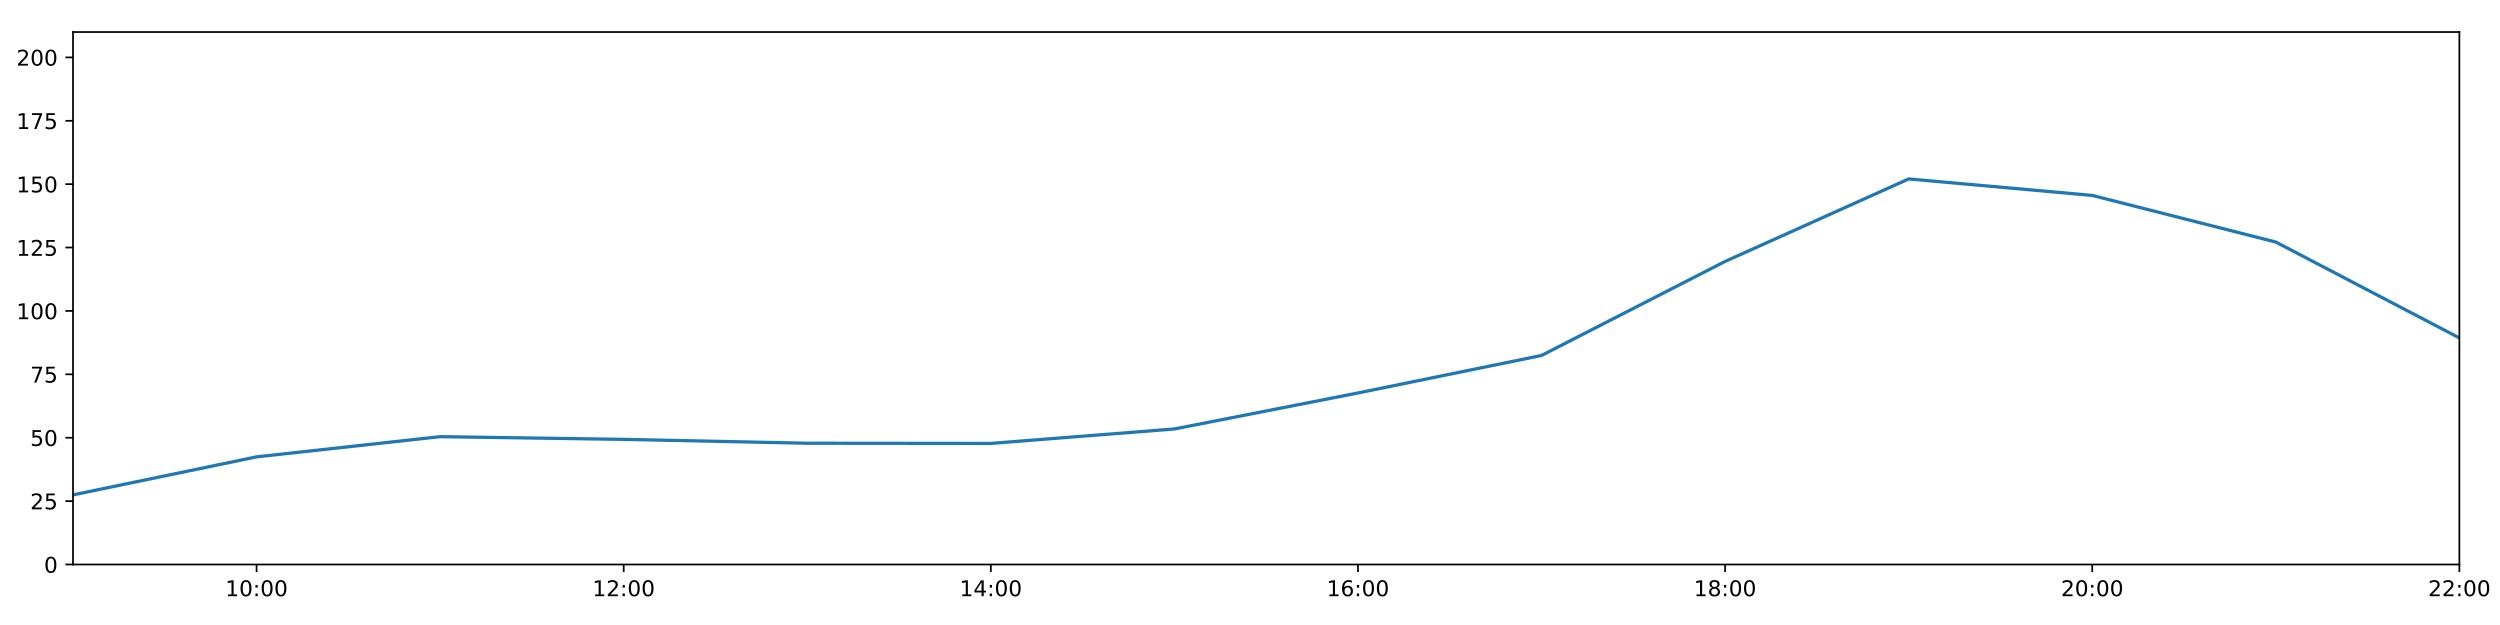
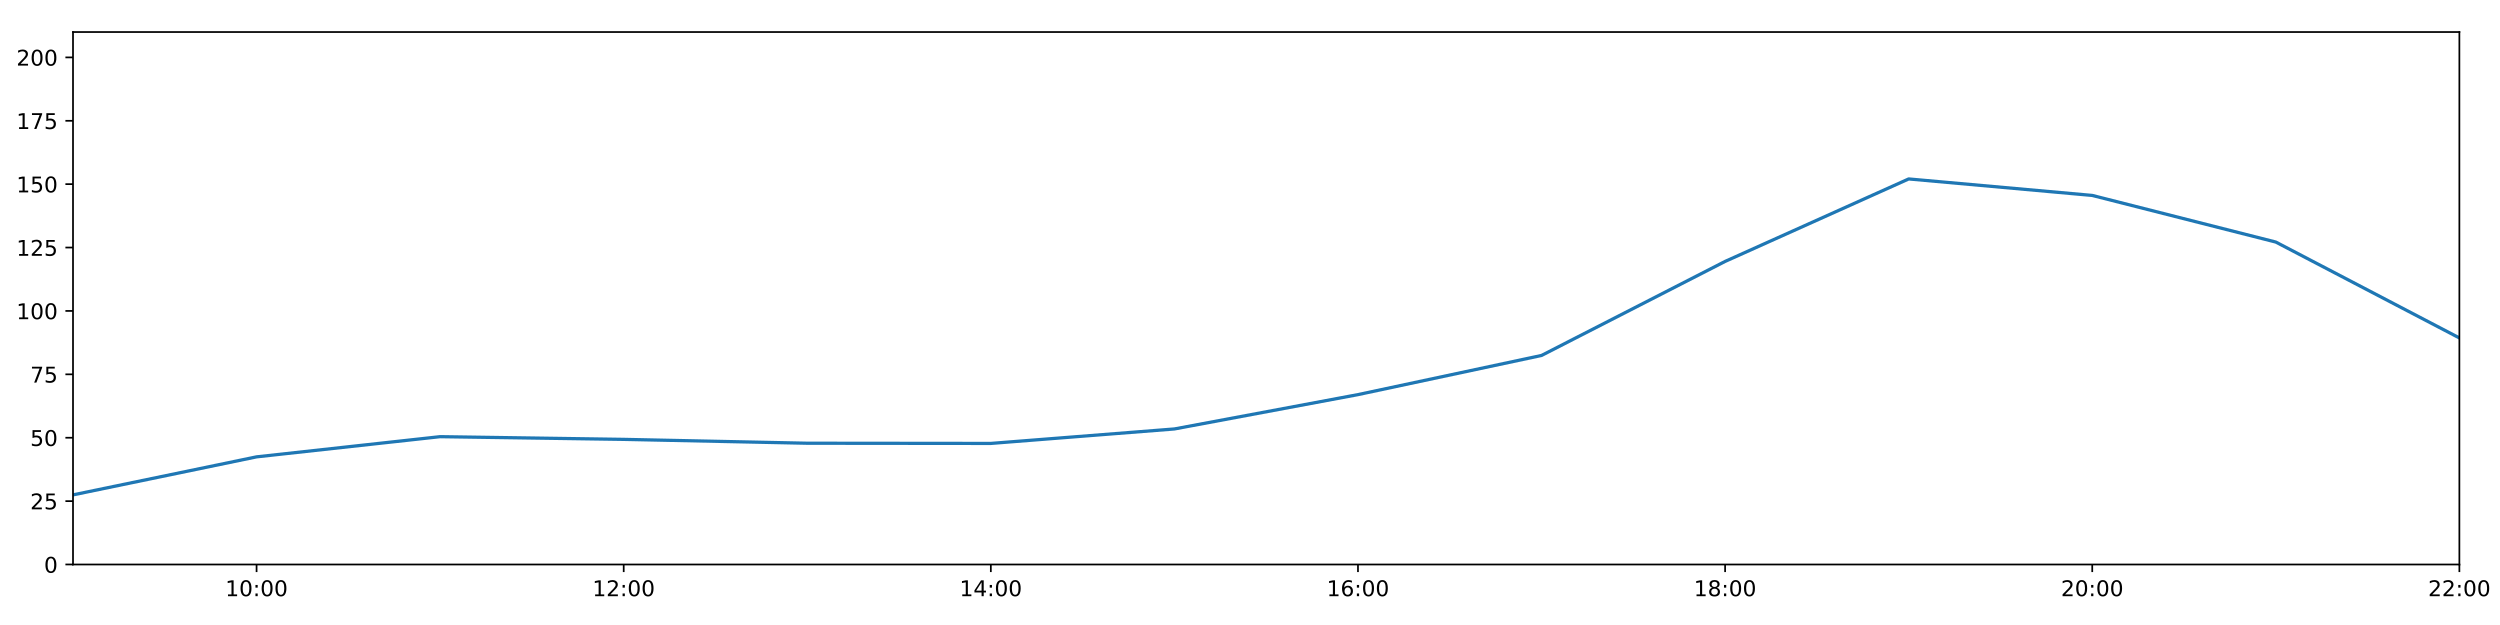
<svg xmlns="http://www.w3.org/2000/svg" xmlns:xlink="http://www.w3.org/1999/xlink" height="288pt" version="1.1" viewBox="0 0 1152 288" width="1152pt">
  <defs>
    <style type="text/css">
*{stroke-linecap:butt;stroke-linejoin:round;}
  </style>
  </defs>
  <g id="figure_1">
    <g id="patch_1">
      <path d="M 0 288  L 1152 288  L 1152 0  L 0 0  z " style="fill:#ffffff;" />
    </g>
    <g id="axes_1">
      <g id="patch_2">
        <path d="M 33.64 260.12  L 1133.28 260.12  L 1133.28 14.76  L 33.64 14.76  z " style="fill:#ffffff;" />
      </g>
      <g id="matplotlib.axis_1">
        <g id="xtick_1">
          <g id="line2d_1">
            <defs>
-               <path d="M 0 0  L 0 3.5  " id="m2f6603131e" style="stroke:#000000;stroke-width:0.8;" />
-             </defs>
-             <g>
-               <use style="stroke:#000000;stroke-width:0.8;" x="118.228" xlink:href="#m2f6603131e" y="260.12" />
+               <path d="M 0 0  L 0 3.5  " id="m08187426f1" style="stroke:#000000;stroke-width:0.8;" />
+             </defs>
+             <g>
+               <use style="stroke:#000000;stroke-width:0.8;" x="118.228" xlink:href="#m08187426f1" y="260.12" />
            </g>
          </g>
          <g id="text_1">
            <defs>
              <path d="M 12.406 8.297  L 28.516 8.297  L 28.516 63.922  L 10.984 60.406  L 10.984 69.391  L 28.422 72.906  L 38.281 72.906  L 38.281 8.297  L 54.391 8.297  L 54.391 0  L 12.406 0  z " id="DejaVuSans-49" />
              <path d="M 31.781 66.406  Q 24.172 66.406 20.328 58.906  Q 16.5 51.422 16.5 36.375  Q 16.5 21.391 20.328 13.891  Q 24.172 6.391 31.781 6.391  Q 39.453 6.391 43.281 13.891  Q 47.125 21.391 47.125 36.375  Q 47.125 51.422 43.281 58.906  Q 39.453 66.406 31.781 66.406  z M 31.781 74.219  Q 44.047 74.219 50.516 64.516  Q 56.984 54.828 56.984 36.375  Q 56.984 17.969 50.516 8.266  Q 44.047 -1.422 31.781 -1.422  Q 19.531 -1.422 13.062 8.266  Q 6.594 17.969 6.594 36.375  Q 6.594 54.828 13.062 64.516  Q 19.531 74.219 31.781 74.219  z " id="DejaVuSans-48" />
              <path d="M 11.719 12.406  L 22.016 12.406  L 22.016 0  L 11.719 0  z M 11.719 51.703  L 22.016 51.703  L 22.016 39.312  L 11.719 39.312  z " id="DejaVuSans-58" />
            </defs>
            <g transform="translate(103.8183 274.7184)scale(0.1 -0.1)">
              <use xlink:href="#DejaVuSans-49" />
              <use x="63.623" xlink:href="#DejaVuSans-48" />
              <use x="127.246" xlink:href="#DejaVuSans-58" />
              <use x="160.938" xlink:href="#DejaVuSans-48" />
              <use x="224.561" xlink:href="#DejaVuSans-48" />
            </g>
          </g>
        </g>
        <g id="xtick_2">
          <g id="line2d_2">
            <g>
-               <use style="stroke:#000000;stroke-width:0.8;" x="287.403" xlink:href="#m2f6603131e" y="260.12" />
+               <use style="stroke:#000000;stroke-width:0.8;" x="287.403" xlink:href="#m08187426f1" y="260.12" />
            </g>
          </g>
          <g id="text_2">
            <defs>
              <path d="M 19.188 8.297  L 53.609 8.297  L 53.609 0  L 7.328 0  L 7.328 8.297  Q 12.938 14.109 22.625 23.891  Q 32.328 33.688 34.812 36.531  Q 39.547 41.844 41.422 45.531  Q 43.312 49.219 43.312 52.781  Q 43.312 58.594 39.234 62.25  Q 35.156 65.922 28.609 65.922  Q 23.969 65.922 18.812 64.312  Q 13.672 62.703 7.812 59.422  L 7.812 69.391  Q 13.766 71.781 18.938 73  Q 24.125 74.219 28.422 74.219  Q 39.75 74.219 46.484 68.547  Q 53.219 62.891 53.219 53.422  Q 53.219 48.922 51.531 44.891  Q 49.859 40.875 45.406 35.406  Q 44.188 33.984 37.641 27.219  Q 31.109 20.453 19.188 8.297  z " id="DejaVuSans-50" />
            </defs>
            <g transform="translate(272.9937 274.7184)scale(0.1 -0.1)">
              <use xlink:href="#DejaVuSans-49" />
              <use x="63.623" xlink:href="#DejaVuSans-50" />
              <use x="127.246" xlink:href="#DejaVuSans-58" />
              <use x="160.938" xlink:href="#DejaVuSans-48" />
              <use x="224.561" xlink:href="#DejaVuSans-48" />
            </g>
          </g>
        </g>
        <g id="xtick_3">
          <g id="line2d_3">
            <g>
-               <use style="stroke:#000000;stroke-width:0.8;" x="456.578" xlink:href="#m2f6603131e" y="260.12" />
+               <use style="stroke:#000000;stroke-width:0.8;" x="456.578" xlink:href="#m08187426f1" y="260.12" />
            </g>
          </g>
          <g id="text_3">
            <defs>
              <path d="M 37.797 64.312  L 12.891 25.391  L 37.797 25.391  z M 35.203 72.906  L 47.609 72.906  L 47.609 25.391  L 58.016 25.391  L 58.016 17.188  L 47.609 17.188  L 47.609 0  L 37.797 0  L 37.797 17.188  L 4.891 17.188  L 4.891 26.703  z " id="DejaVuSans-52" />
            </defs>
            <g transform="translate(442.1691 274.7184)scale(0.1 -0.1)">
              <use xlink:href="#DejaVuSans-49" />
              <use x="63.623" xlink:href="#DejaVuSans-52" />
              <use x="127.246" xlink:href="#DejaVuSans-58" />
              <use x="160.938" xlink:href="#DejaVuSans-48" />
              <use x="224.561" xlink:href="#DejaVuSans-48" />
            </g>
          </g>
        </g>
        <g id="xtick_4">
          <g id="line2d_4">
            <g>
-               <use style="stroke:#000000;stroke-width:0.8;" x="625.754" xlink:href="#m2f6603131e" y="260.12" />
+               <use style="stroke:#000000;stroke-width:0.8;" x="625.754" xlink:href="#m08187426f1" y="260.12" />
            </g>
          </g>
          <g id="text_4">
            <defs>
              <path d="M 33.016 40.375  Q 26.375 40.375 22.484 35.828  Q 18.609 31.297 18.609 23.391  Q 18.609 15.531 22.484 10.953  Q 26.375 6.391 33.016 6.391  Q 39.656 6.391 43.531 10.953  Q 47.406 15.531 47.406 23.391  Q 47.406 31.297 43.531 35.828  Q 39.656 40.375 33.016 40.375  z M 52.594 71.297  L 52.594 62.312  Q 48.875 64.062 45.094 64.984  Q 41.312 65.922 37.594 65.922  Q 27.828 65.922 22.672 59.328  Q 17.531 52.734 16.797 39.406  Q 19.672 43.656 24.016 45.922  Q 28.375 48.188 33.594 48.188  Q 44.578 48.188 50.953 41.516  Q 57.328 34.859 57.328 23.391  Q 57.328 12.156 50.688 5.359  Q 44.047 -1.422 33.016 -1.422  Q 20.359 -1.422 13.672 8.266  Q 6.984 17.969 6.984 36.375  Q 6.984 53.656 15.188 63.938  Q 23.391 74.219 37.203 74.219  Q 40.922 74.219 44.703 73.484  Q 48.484 72.75 52.594 71.297  z " id="DejaVuSans-54" />
            </defs>
            <g transform="translate(611.3445 274.7184)scale(0.1 -0.1)">
              <use xlink:href="#DejaVuSans-49" />
              <use x="63.623" xlink:href="#DejaVuSans-54" />
              <use x="127.246" xlink:href="#DejaVuSans-58" />
              <use x="160.938" xlink:href="#DejaVuSans-48" />
              <use x="224.561" xlink:href="#DejaVuSans-48" />
            </g>
          </g>
        </g>
        <g id="xtick_5">
          <g id="line2d_5">
            <g>
-               <use style="stroke:#000000;stroke-width:0.8;" x="794.929" xlink:href="#m2f6603131e" y="260.12" />
+               <use style="stroke:#000000;stroke-width:0.8;" x="794.929" xlink:href="#m08187426f1" y="260.12" />
            </g>
          </g>
          <g id="text_5">
            <defs>
              <path d="M 31.781 34.625  Q 24.75 34.625 20.719 30.859  Q 16.703 27.094 16.703 20.516  Q 16.703 13.922 20.719 10.156  Q 24.75 6.391 31.781 6.391  Q 38.812 6.391 42.859 10.172  Q 46.922 13.969 46.922 20.516  Q 46.922 27.094 42.891 30.859  Q 38.875 34.625 31.781 34.625  z M 21.922 38.812  Q 15.578 40.375 12.031 44.719  Q 8.5 49.078 8.5 55.328  Q 8.5 64.062 14.719 69.141  Q 20.953 74.219 31.781 74.219  Q 42.672 74.219 48.875 69.141  Q 55.078 64.062 55.078 55.328  Q 55.078 49.078 51.531 44.719  Q 48 40.375 41.703 38.812  Q 48.828 37.156 52.797 32.312  Q 56.781 27.484 56.781 20.516  Q 56.781 9.906 50.312 4.234  Q 43.844 -1.422 31.781 -1.422  Q 19.734 -1.422 13.25 4.234  Q 6.781 9.906 6.781 20.516  Q 6.781 27.484 10.781 32.312  Q 14.797 37.156 21.922 38.812  z M 18.312 54.391  Q 18.312 48.734 21.844 45.562  Q 25.391 42.391 31.781 42.391  Q 38.141 42.391 41.719 45.562  Q 45.312 48.734 45.312 54.391  Q 45.312 60.062 41.719 63.234  Q 38.141 66.406 31.781 66.406  Q 25.391 66.406 21.844 63.234  Q 18.312 60.062 18.312 54.391  z " id="DejaVuSans-56" />
            </defs>
            <g transform="translate(780.5199 274.7184)scale(0.1 -0.1)">
              <use xlink:href="#DejaVuSans-49" />
              <use x="63.623" xlink:href="#DejaVuSans-56" />
              <use x="127.246" xlink:href="#DejaVuSans-58" />
              <use x="160.938" xlink:href="#DejaVuSans-48" />
              <use x="224.561" xlink:href="#DejaVuSans-48" />
            </g>
          </g>
        </g>
        <g id="xtick_6">
          <g id="line2d_6">
            <g>
-               <use style="stroke:#000000;stroke-width:0.8;" x="964.105" xlink:href="#m2f6603131e" y="260.12" />
+               <use style="stroke:#000000;stroke-width:0.8;" x="964.105" xlink:href="#m08187426f1" y="260.12" />
            </g>
          </g>
          <g id="text_6">
            <g transform="translate(949.6952 274.7184)scale(0.1 -0.1)">
              <use xlink:href="#DejaVuSans-50" />
              <use x="63.623" xlink:href="#DejaVuSans-48" />
              <use x="127.246" xlink:href="#DejaVuSans-58" />
              <use x="160.938" xlink:href="#DejaVuSans-48" />
              <use x="224.561" xlink:href="#DejaVuSans-48" />
            </g>
          </g>
        </g>
        <g id="xtick_7">
          <g id="line2d_7">
            <g>
-               <use style="stroke:#000000;stroke-width:0.8;" x="1133.28" xlink:href="#m2f6603131e" y="260.12" />
+               <use style="stroke:#000000;stroke-width:0.8;" x="1133.28" xlink:href="#m08187426f1" y="260.12" />
            </g>
          </g>
          <g id="text_7">
            <g transform="translate(1118.871 274.7184)scale(0.1 -0.1)">
              <use xlink:href="#DejaVuSans-50" />
              <use x="63.623" xlink:href="#DejaVuSans-50" />
              <use x="127.246" xlink:href="#DejaVuSans-58" />
              <use x="160.938" xlink:href="#DejaVuSans-48" />
              <use x="224.561" xlink:href="#DejaVuSans-48" />
            </g>
          </g>
        </g>
      </g>
      <g id="matplotlib.axis_2">
        <g id="ytick_1">
          <g id="line2d_8">
            <defs>
-               <path d="M 0 0  L -3.5 0  " id="mcfb9c47aae" style="stroke:#000000;stroke-width:0.8;" />
-             </defs>
-             <g>
-               <use style="stroke:#000000;stroke-width:0.8;" x="33.64" xlink:href="#mcfb9c47aae" y="260.12" />
+               <path d="M 0 0  L -3.5 0  " id="mf65beec643" style="stroke:#000000;stroke-width:0.8;" />
+             </defs>
+             <g>
+               <use style="stroke:#000000;stroke-width:0.8;" x="33.64" xlink:href="#mf65beec643" y="260.12" />
            </g>
          </g>
          <g id="text_8">
            <g transform="translate(20.2775 263.9192)scale(0.1 -0.1)">
              <use xlink:href="#DejaVuSans-48" />
            </g>
          </g>
        </g>
        <g id="ytick_2">
          <g id="line2d_9">
            <g>
-               <use style="stroke:#000000;stroke-width:0.8;" x="33.64" xlink:href="#mcfb9c47aae" y="230.91" />
+               <use style="stroke:#000000;stroke-width:0.8;" x="33.64" xlink:href="#mf65beec643" y="230.91" />
            </g>
          </g>
          <g id="text_9">
            <defs>
              <path d="M 10.797 72.906  L 49.516 72.906  L 49.516 64.594  L 19.828 64.594  L 19.828 46.734  Q 21.969 47.469 24.109 47.828  Q 26.266 48.188 28.422 48.188  Q 40.625 48.188 47.75 41.5  Q 54.891 34.812 54.891 23.391  Q 54.891 11.625 47.562 5.094  Q 40.234 -1.422 26.906 -1.422  Q 22.312 -1.422 17.547 -0.641  Q 12.797 0.141 7.719 1.703  L 7.719 11.625  Q 12.109 9.234 16.797 8.062  Q 21.484 6.891 26.703 6.891  Q 35.156 6.891 40.078 11.328  Q 45.016 15.766 45.016 23.391  Q 45.016 31 40.078 35.438  Q 35.156 39.891 26.703 39.891  Q 22.75 39.891 18.812 39.016  Q 14.891 38.141 10.797 36.281  z " id="DejaVuSans-53" />
            </defs>
            <g transform="translate(13.915 234.7097)scale(0.1 -0.1)">
              <use xlink:href="#DejaVuSans-50" />
              <use x="63.623" xlink:href="#DejaVuSans-53" />
            </g>
          </g>
        </g>
        <g id="ytick_3">
          <g id="line2d_10">
            <g>
-               <use style="stroke:#000000;stroke-width:0.8;" x="33.64" xlink:href="#mcfb9c47aae" y="201.701" />
+               <use style="stroke:#000000;stroke-width:0.8;" x="33.64" xlink:href="#mf65beec643" y="201.701" />
            </g>
          </g>
          <g id="text_10">
            <g transform="translate(13.915 205.5002)scale(0.1 -0.1)">
              <use xlink:href="#DejaVuSans-53" />
              <use x="63.623" xlink:href="#DejaVuSans-48" />
            </g>
          </g>
        </g>
        <g id="ytick_4">
          <g id="line2d_11">
            <g>
-               <use style="stroke:#000000;stroke-width:0.8;" x="33.64" xlink:href="#mcfb9c47aae" y="172.491" />
+               <use style="stroke:#000000;stroke-width:0.8;" x="33.64" xlink:href="#mf65beec643" y="172.491" />
            </g>
          </g>
          <g id="text_11">
            <defs>
              <path d="M 8.203 72.906  L 55.078 72.906  L 55.078 68.703  L 28.609 0  L 18.312 0  L 43.219 64.594  L 8.203 64.594  z " id="DejaVuSans-55" />
            </defs>
            <g transform="translate(13.915 176.2906)scale(0.1 -0.1)">
              <use xlink:href="#DejaVuSans-55" />
              <use x="63.623" xlink:href="#DejaVuSans-53" />
            </g>
          </g>
        </g>
        <g id="ytick_5">
          <g id="line2d_12">
            <g>
-               <use style="stroke:#000000;stroke-width:0.8;" x="33.64" xlink:href="#mcfb9c47aae" y="143.282" />
+               <use style="stroke:#000000;stroke-width:0.8;" x="33.64" xlink:href="#mf65beec643" y="143.282" />
            </g>
          </g>
          <g id="text_12">
            <g transform="translate(7.5525 147.0811)scale(0.1 -0.1)">
              <use xlink:href="#DejaVuSans-49" />
              <use x="63.623" xlink:href="#DejaVuSans-48" />
              <use x="127.246" xlink:href="#DejaVuSans-48" />
            </g>
          </g>
        </g>
        <g id="ytick_6">
          <g id="line2d_13">
            <g>
-               <use style="stroke:#000000;stroke-width:0.8;" x="33.64" xlink:href="#mcfb9c47aae" y="114.072" />
+               <use style="stroke:#000000;stroke-width:0.8;" x="33.64" xlink:href="#mf65beec643" y="114.072" />
            </g>
          </g>
          <g id="text_13">
            <g transform="translate(7.5525 117.8716)scale(0.1 -0.1)">
              <use xlink:href="#DejaVuSans-49" />
              <use x="63.623" xlink:href="#DejaVuSans-50" />
              <use x="127.246" xlink:href="#DejaVuSans-53" />
            </g>
          </g>
        </g>
        <g id="ytick_7">
          <g id="line2d_14">
            <g>
-               <use style="stroke:#000000;stroke-width:0.8;" x="33.64" xlink:href="#mcfb9c47aae" y="84.863" />
+               <use style="stroke:#000000;stroke-width:0.8;" x="33.64" xlink:href="#mf65beec643" y="84.863" />
            </g>
          </g>
          <g id="text_14">
            <g transform="translate(7.5525 88.66208)scale(0.1 -0.1)">
              <use xlink:href="#DejaVuSans-49" />
              <use x="63.623" xlink:href="#DejaVuSans-53" />
              <use x="127.246" xlink:href="#DejaVuSans-48" />
            </g>
          </g>
        </g>
        <g id="ytick_8">
          <g id="line2d_15">
            <g>
-               <use style="stroke:#000000;stroke-width:0.8;" x="33.64" xlink:href="#mcfb9c47aae" y="55.653" />
+               <use style="stroke:#000000;stroke-width:0.8;" x="33.64" xlink:href="#mf65beec643" y="55.653" />
            </g>
          </g>
          <g id="text_15">
            <g transform="translate(7.5525 59.45255)scale(0.1 -0.1)">
              <use xlink:href="#DejaVuSans-49" />
              <use x="63.623" xlink:href="#DejaVuSans-55" />
              <use x="127.246" xlink:href="#DejaVuSans-53" />
            </g>
          </g>
        </g>
        <g id="ytick_9">
          <g id="line2d_16">
            <g>
-               <use style="stroke:#000000;stroke-width:0.8;" x="33.64" xlink:href="#mcfb9c47aae" y="26.444" />
+               <use style="stroke:#000000;stroke-width:0.8;" x="33.64" xlink:href="#mf65beec643" y="26.444" />
            </g>
          </g>
          <g id="text_16">
            <g transform="translate(7.5525 30.24303)scale(0.1 -0.1)">
              <use xlink:href="#DejaVuSans-50" />
              <use x="63.623" xlink:href="#DejaVuSans-48" />
              <use x="127.246" xlink:href="#DejaVuSans-48" />
            </g>
          </g>
        </g>
      </g>
      <g id="line2d_17">
-         <path clip-path="url(#p0b9f96570b)" d="M 33.64 228.038  L 118.228 210.517  L 202.815 201.214  L 287.403 202.463  L 371.991 204.241  L 456.578 204.33  L 541.166 197.66  L 625.754 181.079  L 710.342 163.793  L 794.929 120.464  L 879.517 82.457  L 964.105 90.056  L 1048.692 111.541  L 1133.28 155.722  " style="fill:none;stroke:#1f77b4;stroke-linecap:square;stroke-width:1.5;" />
+         <path clip-path="url(#p1b444004b6)" d="M 33.64 228.038  L 118.228 210.517  L 202.815 201.214  L 287.403 202.463  L 371.991 204.241  L 456.578 204.33  L 541.166 197.66  L 625.754 181.838  L 710.342 163.793  L 794.929 120.464  L 879.517 82.457  L 964.105 90.056  L 1048.692 111.541  L 1133.28 155.722  " style="fill:none;stroke:#1f77b4;stroke-linecap:square;stroke-width:1.5;" />
      </g>
      <g id="patch_3">
        <path d="M 33.64 260.12  L 33.64 14.76  " style="fill:none;stroke:#000000;stroke-linecap:square;stroke-linejoin:miter;stroke-width:0.8;" />
      </g>
      <g id="patch_4">
        <path d="M 1133.28 260.12  L 1133.28 14.76  " style="fill:none;stroke:#000000;stroke-linecap:square;stroke-linejoin:miter;stroke-width:0.8;" />
      </g>
      <g id="patch_5">
        <path d="M 33.64 260.12  L 1133.28 260.12  " style="fill:none;stroke:#000000;stroke-linecap:square;stroke-linejoin:miter;stroke-width:0.8;" />
      </g>
      <g id="patch_6">
        <path d="M 33.64 14.76  L 1133.28 14.76  " style="fill:none;stroke:#000000;stroke-linecap:square;stroke-linejoin:miter;stroke-width:0.8;" />
      </g>
    </g>
  </g>
  <defs>
-     <clipPath id="p0b9f96570b">
+     <clipPath id="p1b444004b6">
      <rect height="245.36" width="1099.64" x="33.64" y="14.76" />
    </clipPath>
  </defs>
</svg>
